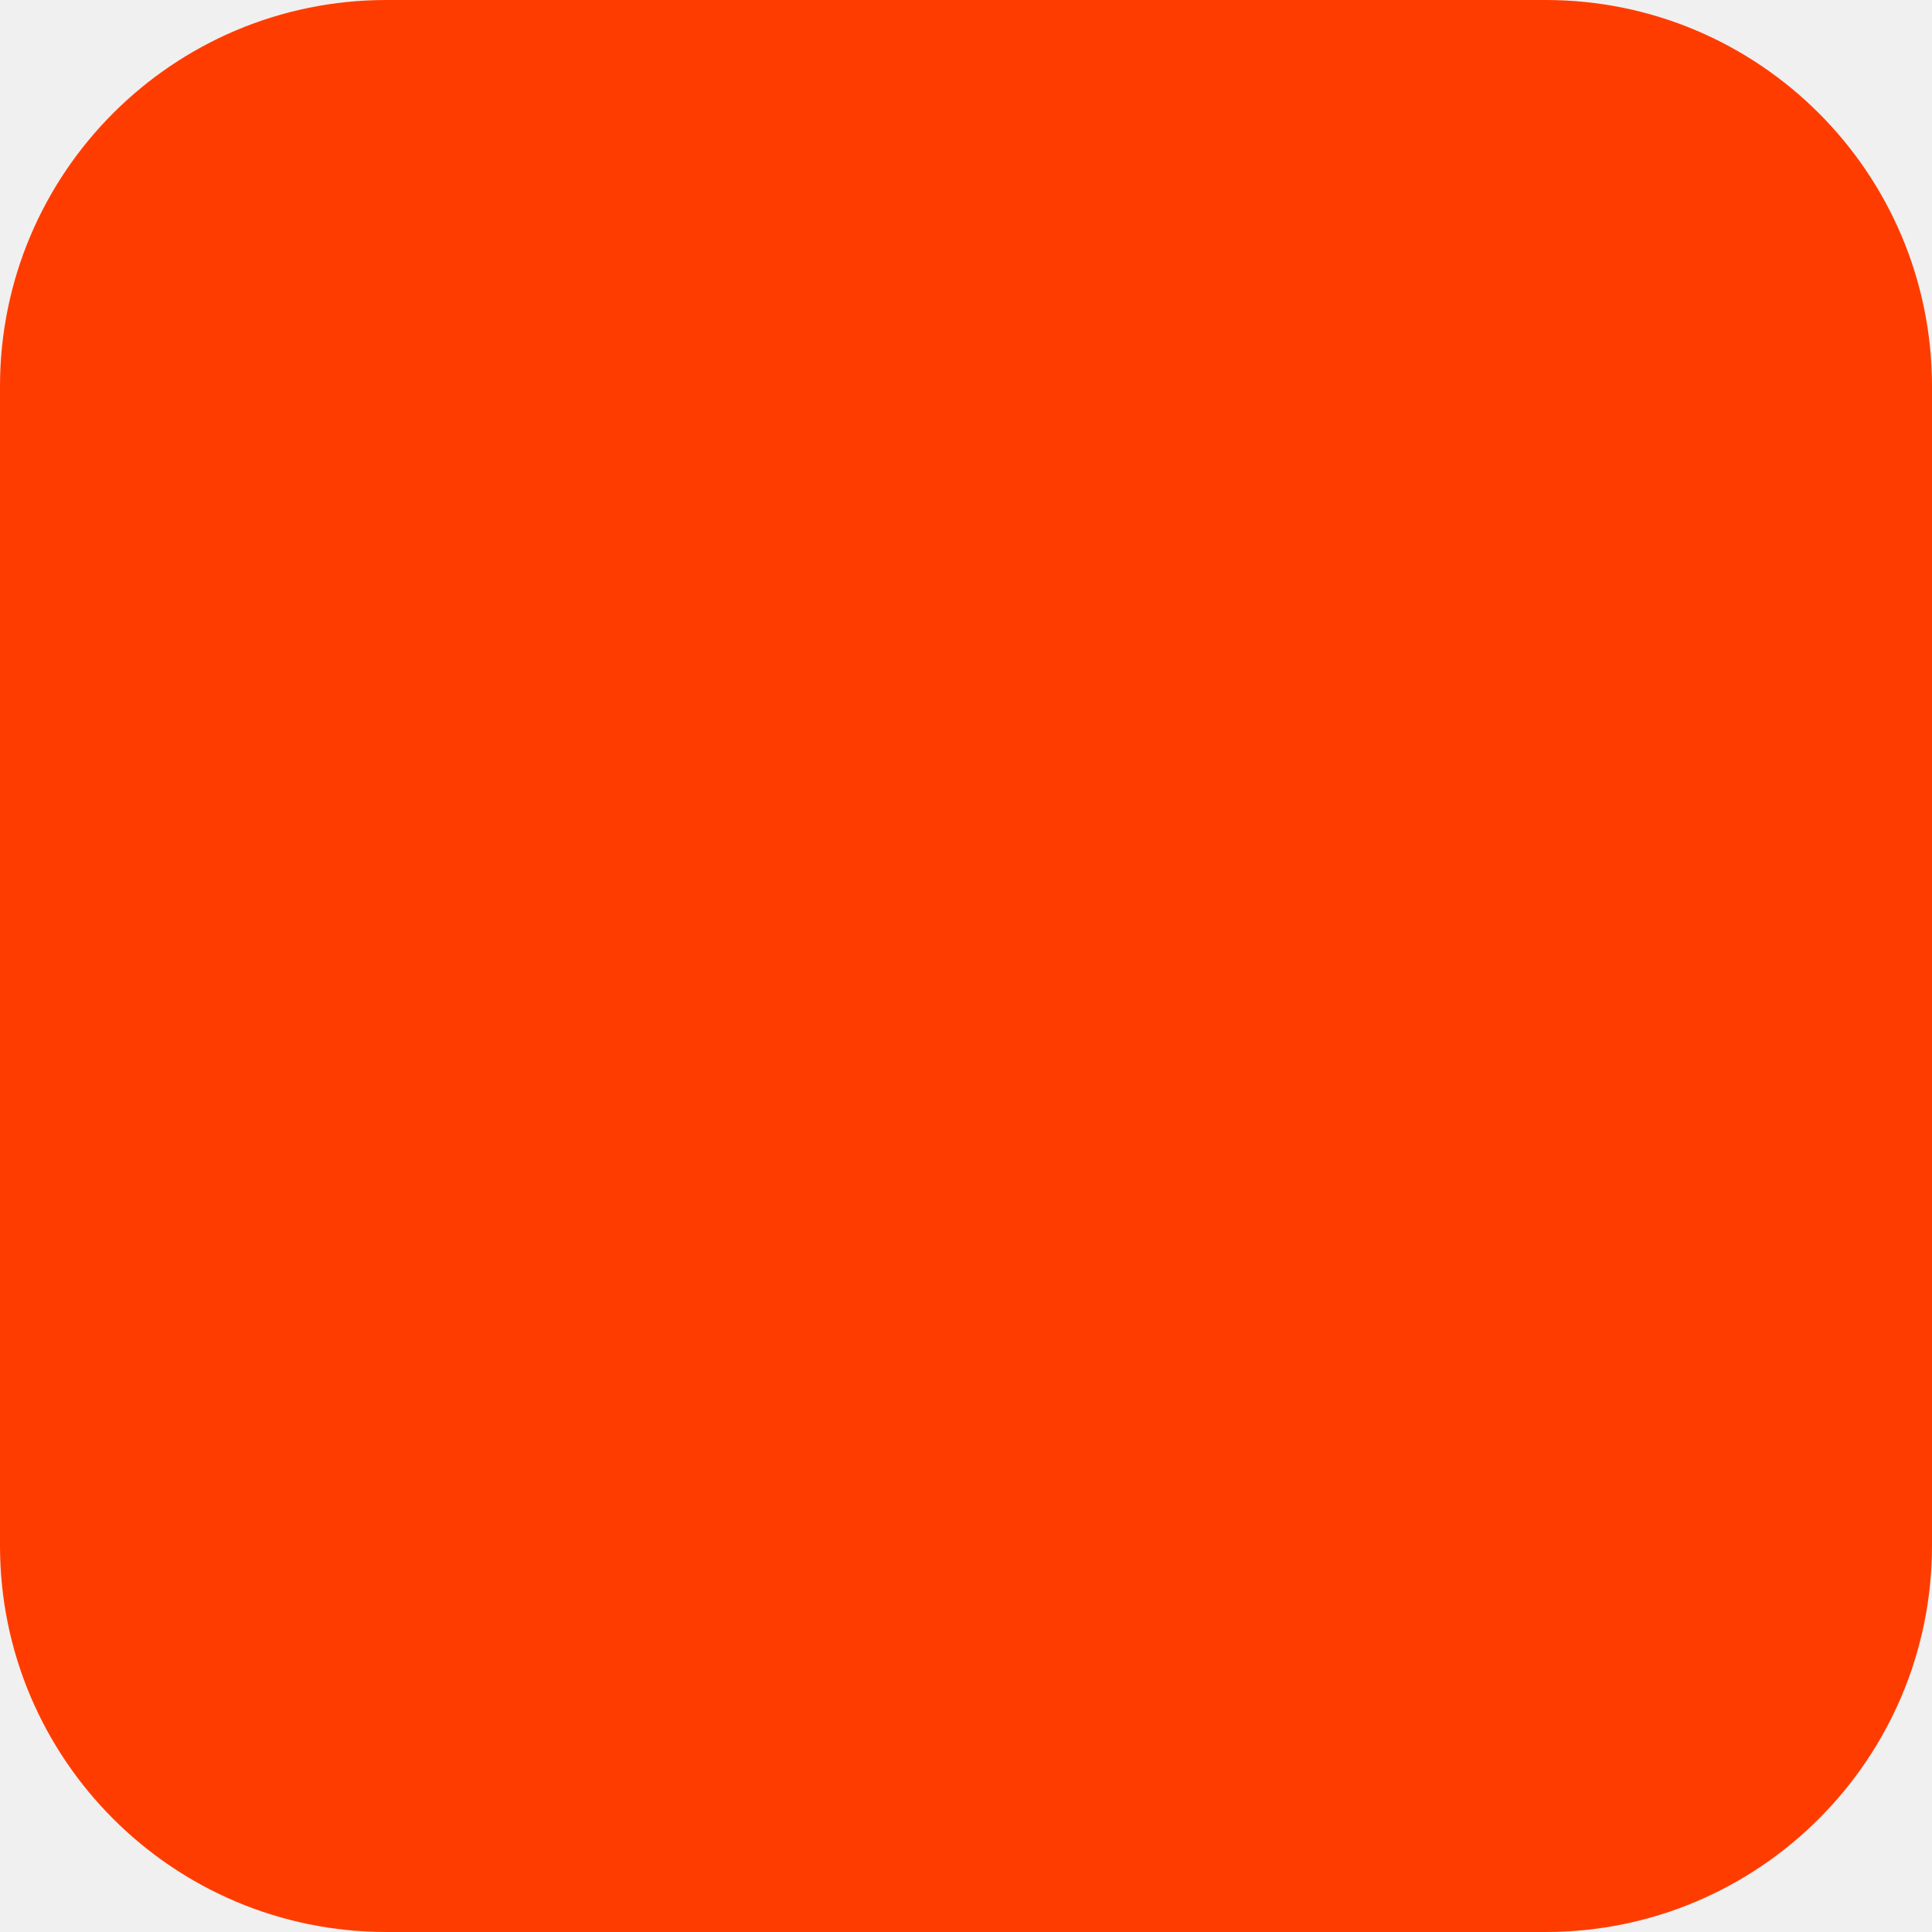
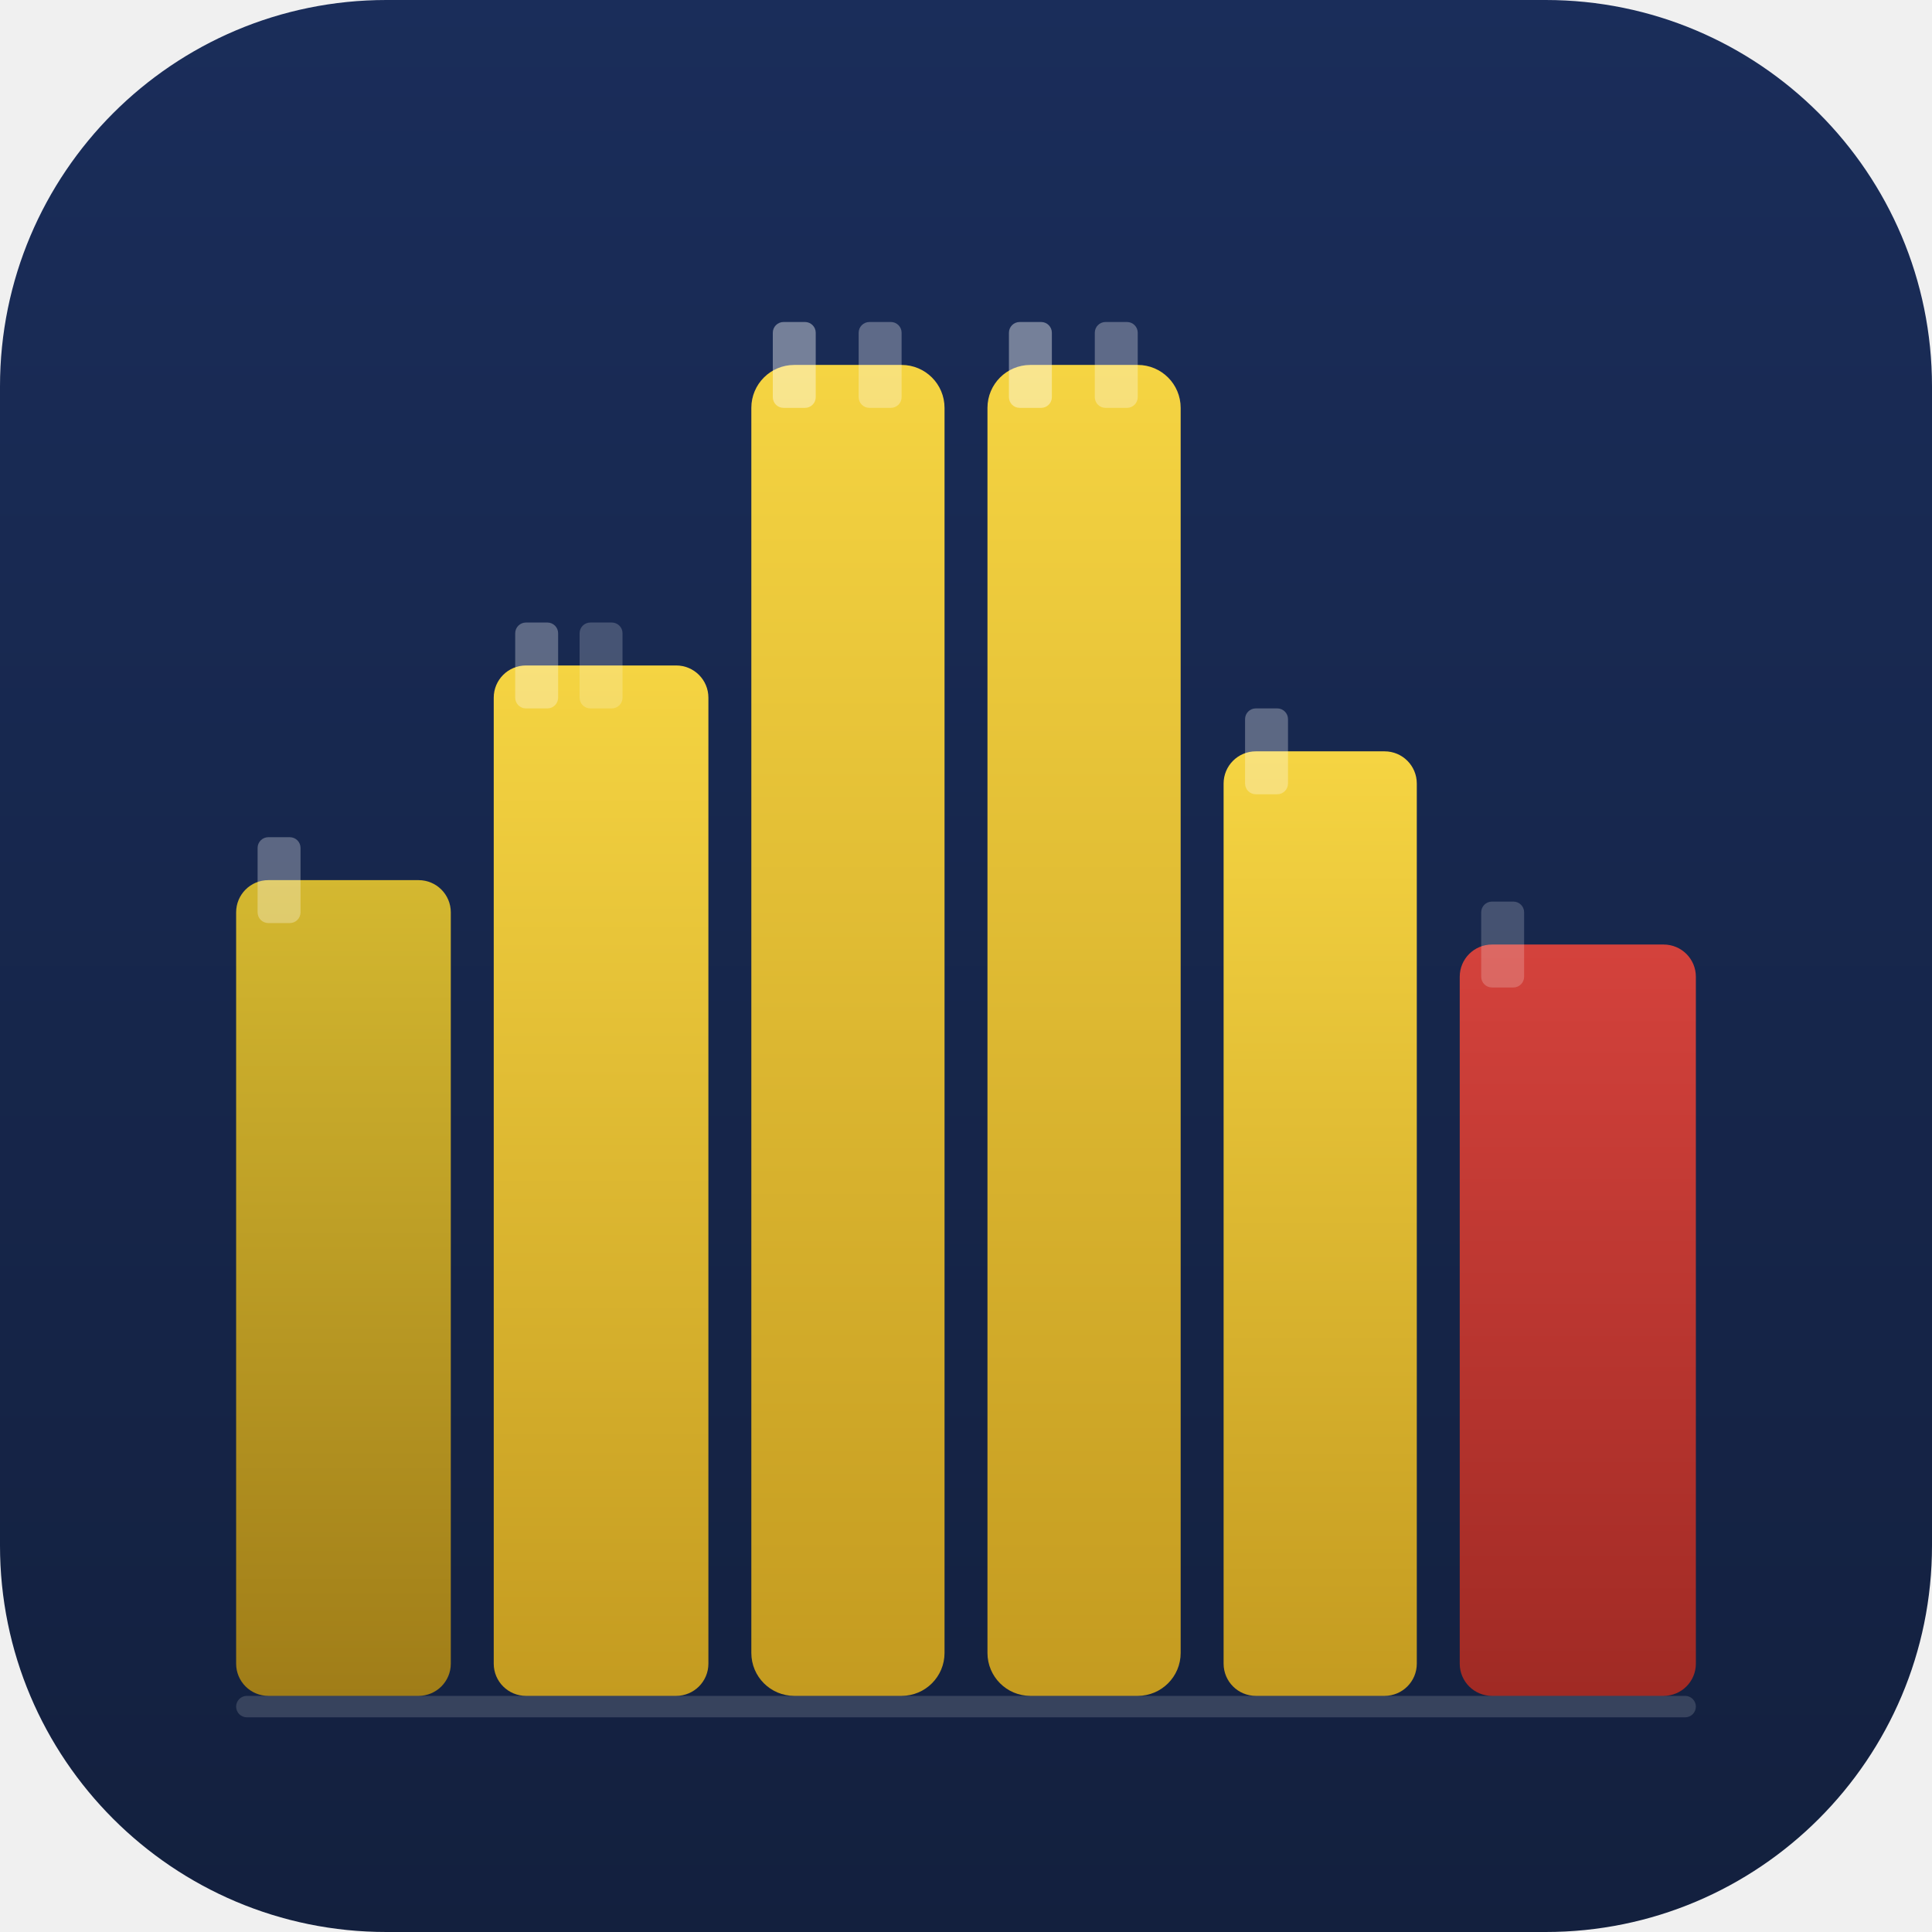
- <svg xmlns="http://www.w3.org/2000/svg" width="180" height="180" viewBox="0 0 180 180" fill="none">
-   <rect width="180" height="180" rx="36" fill="#FF3C00" />
+ <svg xmlns="http://www.w3.org/2000/svg" viewBox="0 0 180 180" width="180" height="180">
+   <defs>
+     <linearGradient id="bg" x1="0" y1="0" x2="0" y2="1">
+       <stop offset="0%" stop-color="#1a2d5a" />
+       <stop offset="100%" stop-color="#13203e" />
+     </linearGradient>
+     <linearGradient id="gold" x1="0" y1="0" x2="0" y2="1">
+       <stop offset="0%" stop-color="#f5d442" />
+       <stop offset="100%" stop-color="#c49b20" />
+     </linearGradient>
+     <linearGradient id="goldDark" x1="0" y1="0" x2="0" y2="1">
+       <stop offset="0%" stop-color="#d4b830" />
+       <stop offset="100%" stop-color="#a07d18" />
+     </linearGradient>
+     <linearGradient id="red" x1="0" y1="0" x2="0" y2="1">
+       <stop offset="0%" stop-color="#d4423c" />
+       <stop offset="100%" stop-color="#a02a24" />
+     </linearGradient>
+   </defs>
+   <rect width="180" height="180" rx="36" fill="url(#bg)" />
+   <rect x="22" y="82" width="20" height="76" rx="3" fill="url(#goldDark)" />
+   <rect x="46" y="62" width="20" height="96" rx="3" fill="url(#gold)" />
+   <rect x="24" y="78" width="4" height="8" rx="1" fill="#fff" opacity="0.3" />
+   <rect x="48" y="58" width="4" height="8" rx="1" fill="#fff" opacity="0.3" />
+   <rect x="54" y="58" width="4" height="8" rx="1" fill="#fff" opacity="0.2" />
+   <rect x="70" y="34" width="18" height="124" rx="4" fill="url(#gold)" />
+   <rect x="92" y="34" width="18" height="124" rx="4" fill="url(#gold)" />
+   <rect x="72" y="30" width="4" height="8" rx="1" fill="#fff" opacity="0.4" />
+   <rect x="80" y="30" width="4" height="8" rx="1" fill="#fff" opacity="0.3" />
+   <rect x="94" y="30" width="4" height="8" rx="1" fill="#fff" opacity="0.4" />
+   <rect x="102" y="30" width="4" height="8" rx="1" fill="#fff" opacity="0.3" />
+   <rect x="114" y="70" width="18" height="88" rx="3" fill="url(#gold)" />
+   <rect x="136" y="88" width="22" height="70" rx="3" fill="url(#red)" />
+   <rect x="116" y="66" width="4" height="8" rx="1" fill="#fff" opacity="0.3" />
+   <rect x="138" y="84" width="4" height="8" rx="1" fill="#fff" opacity="0.2" />
+   <rect x="22" y="158" width="136" height="2" rx="1" fill="#fff" opacity="0.15" />
</svg>
